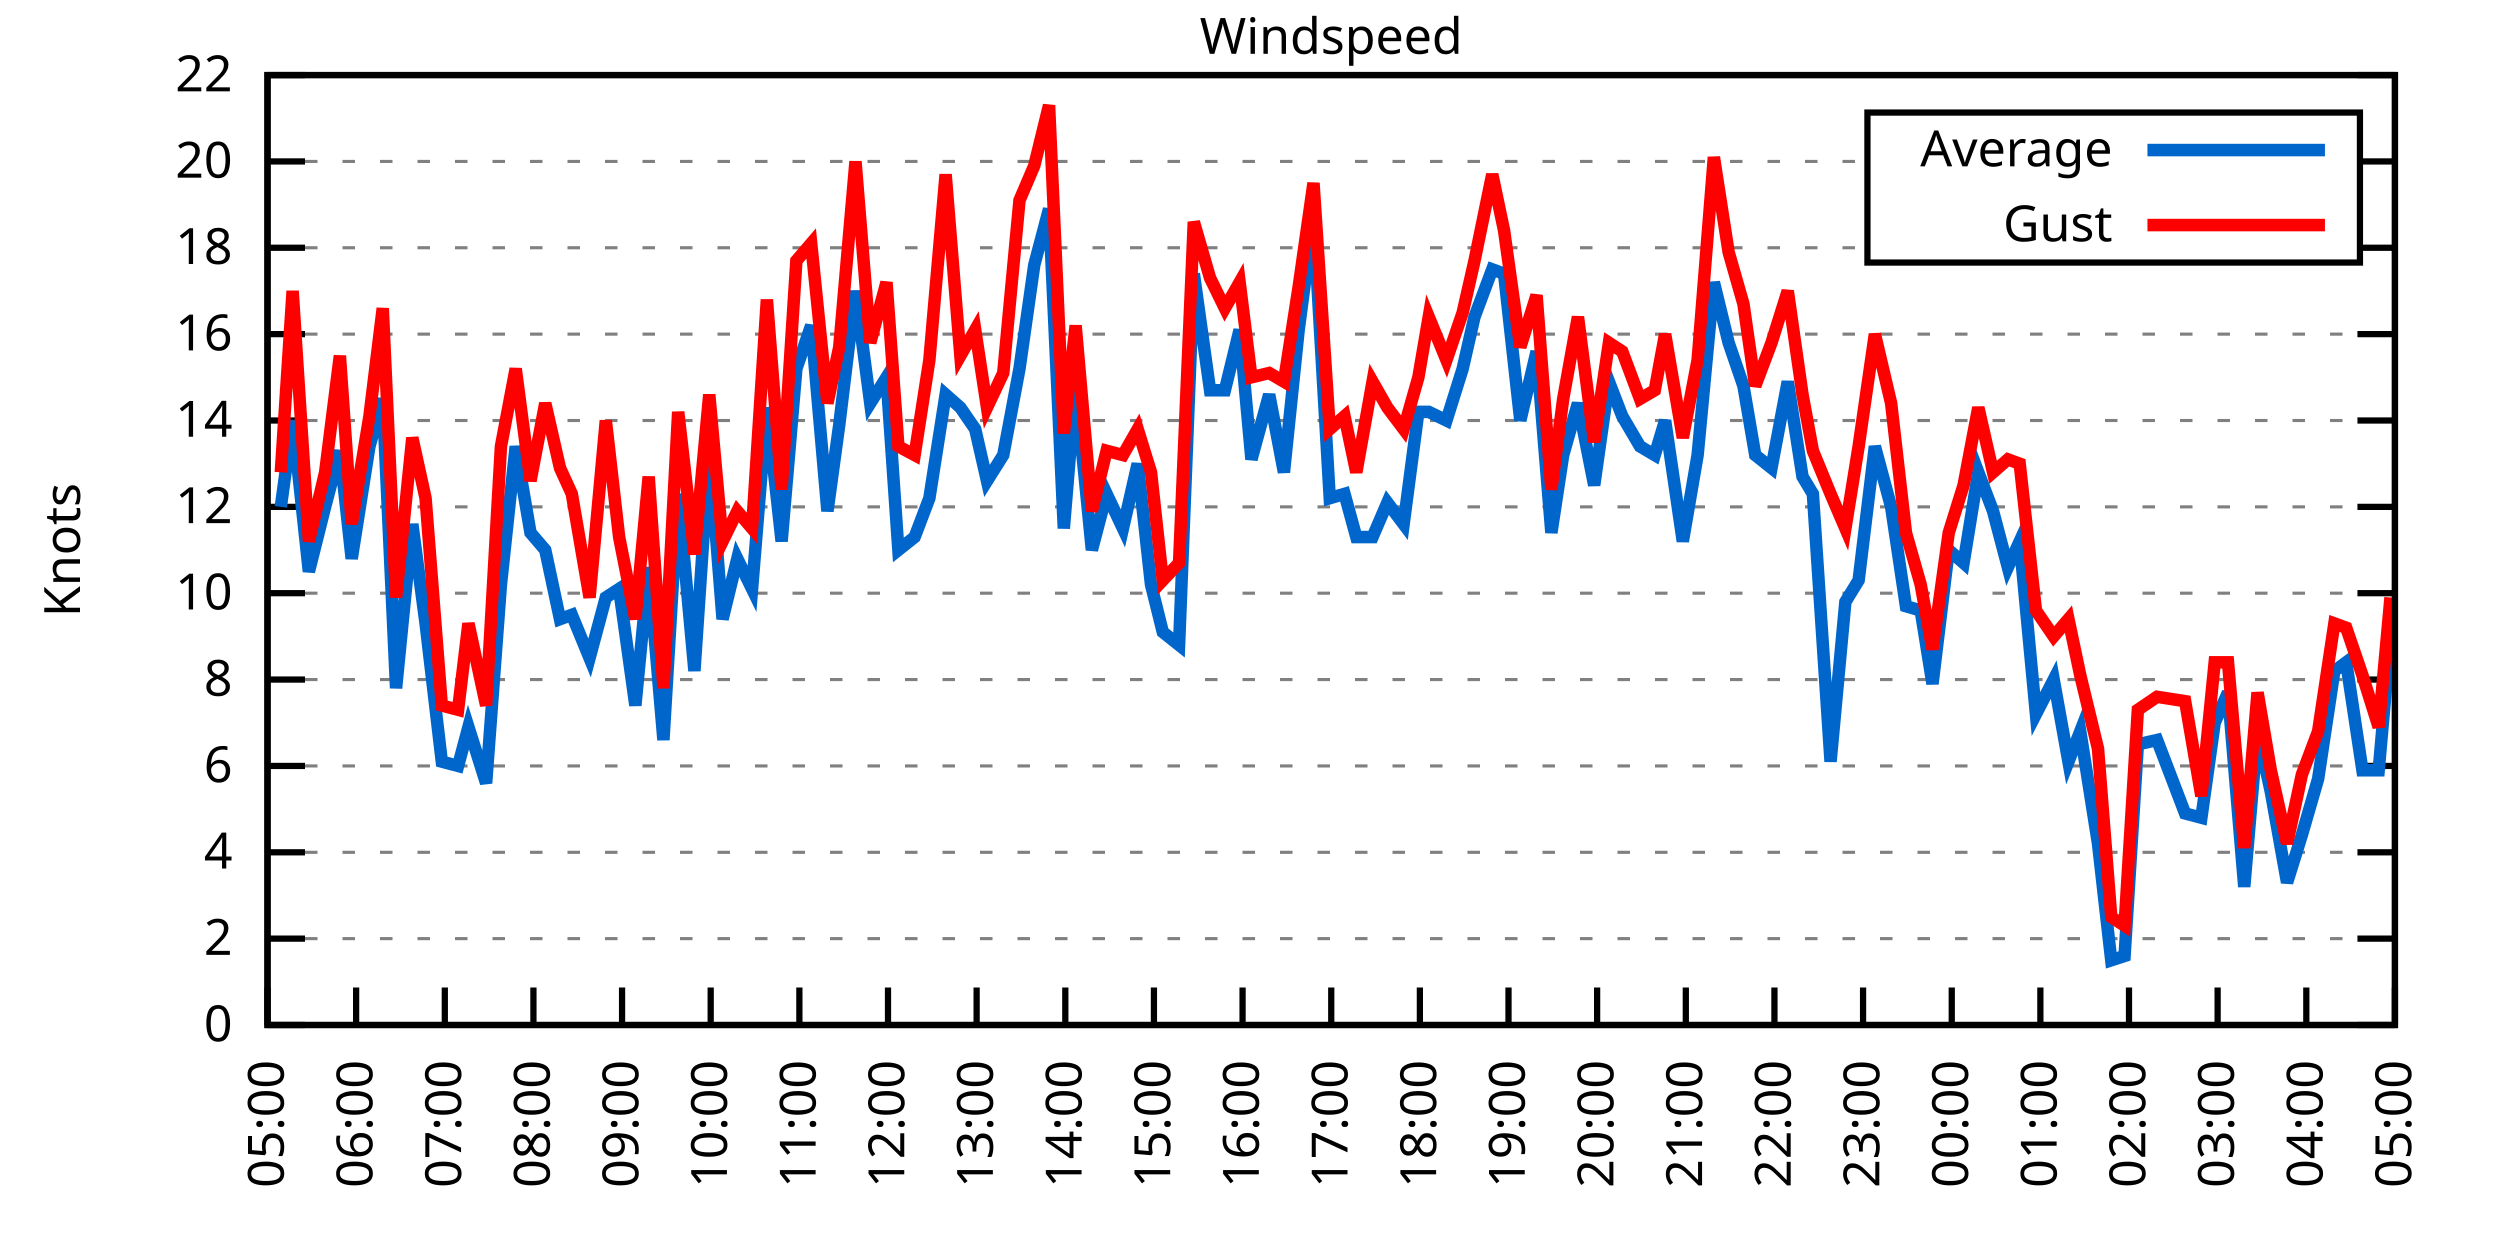
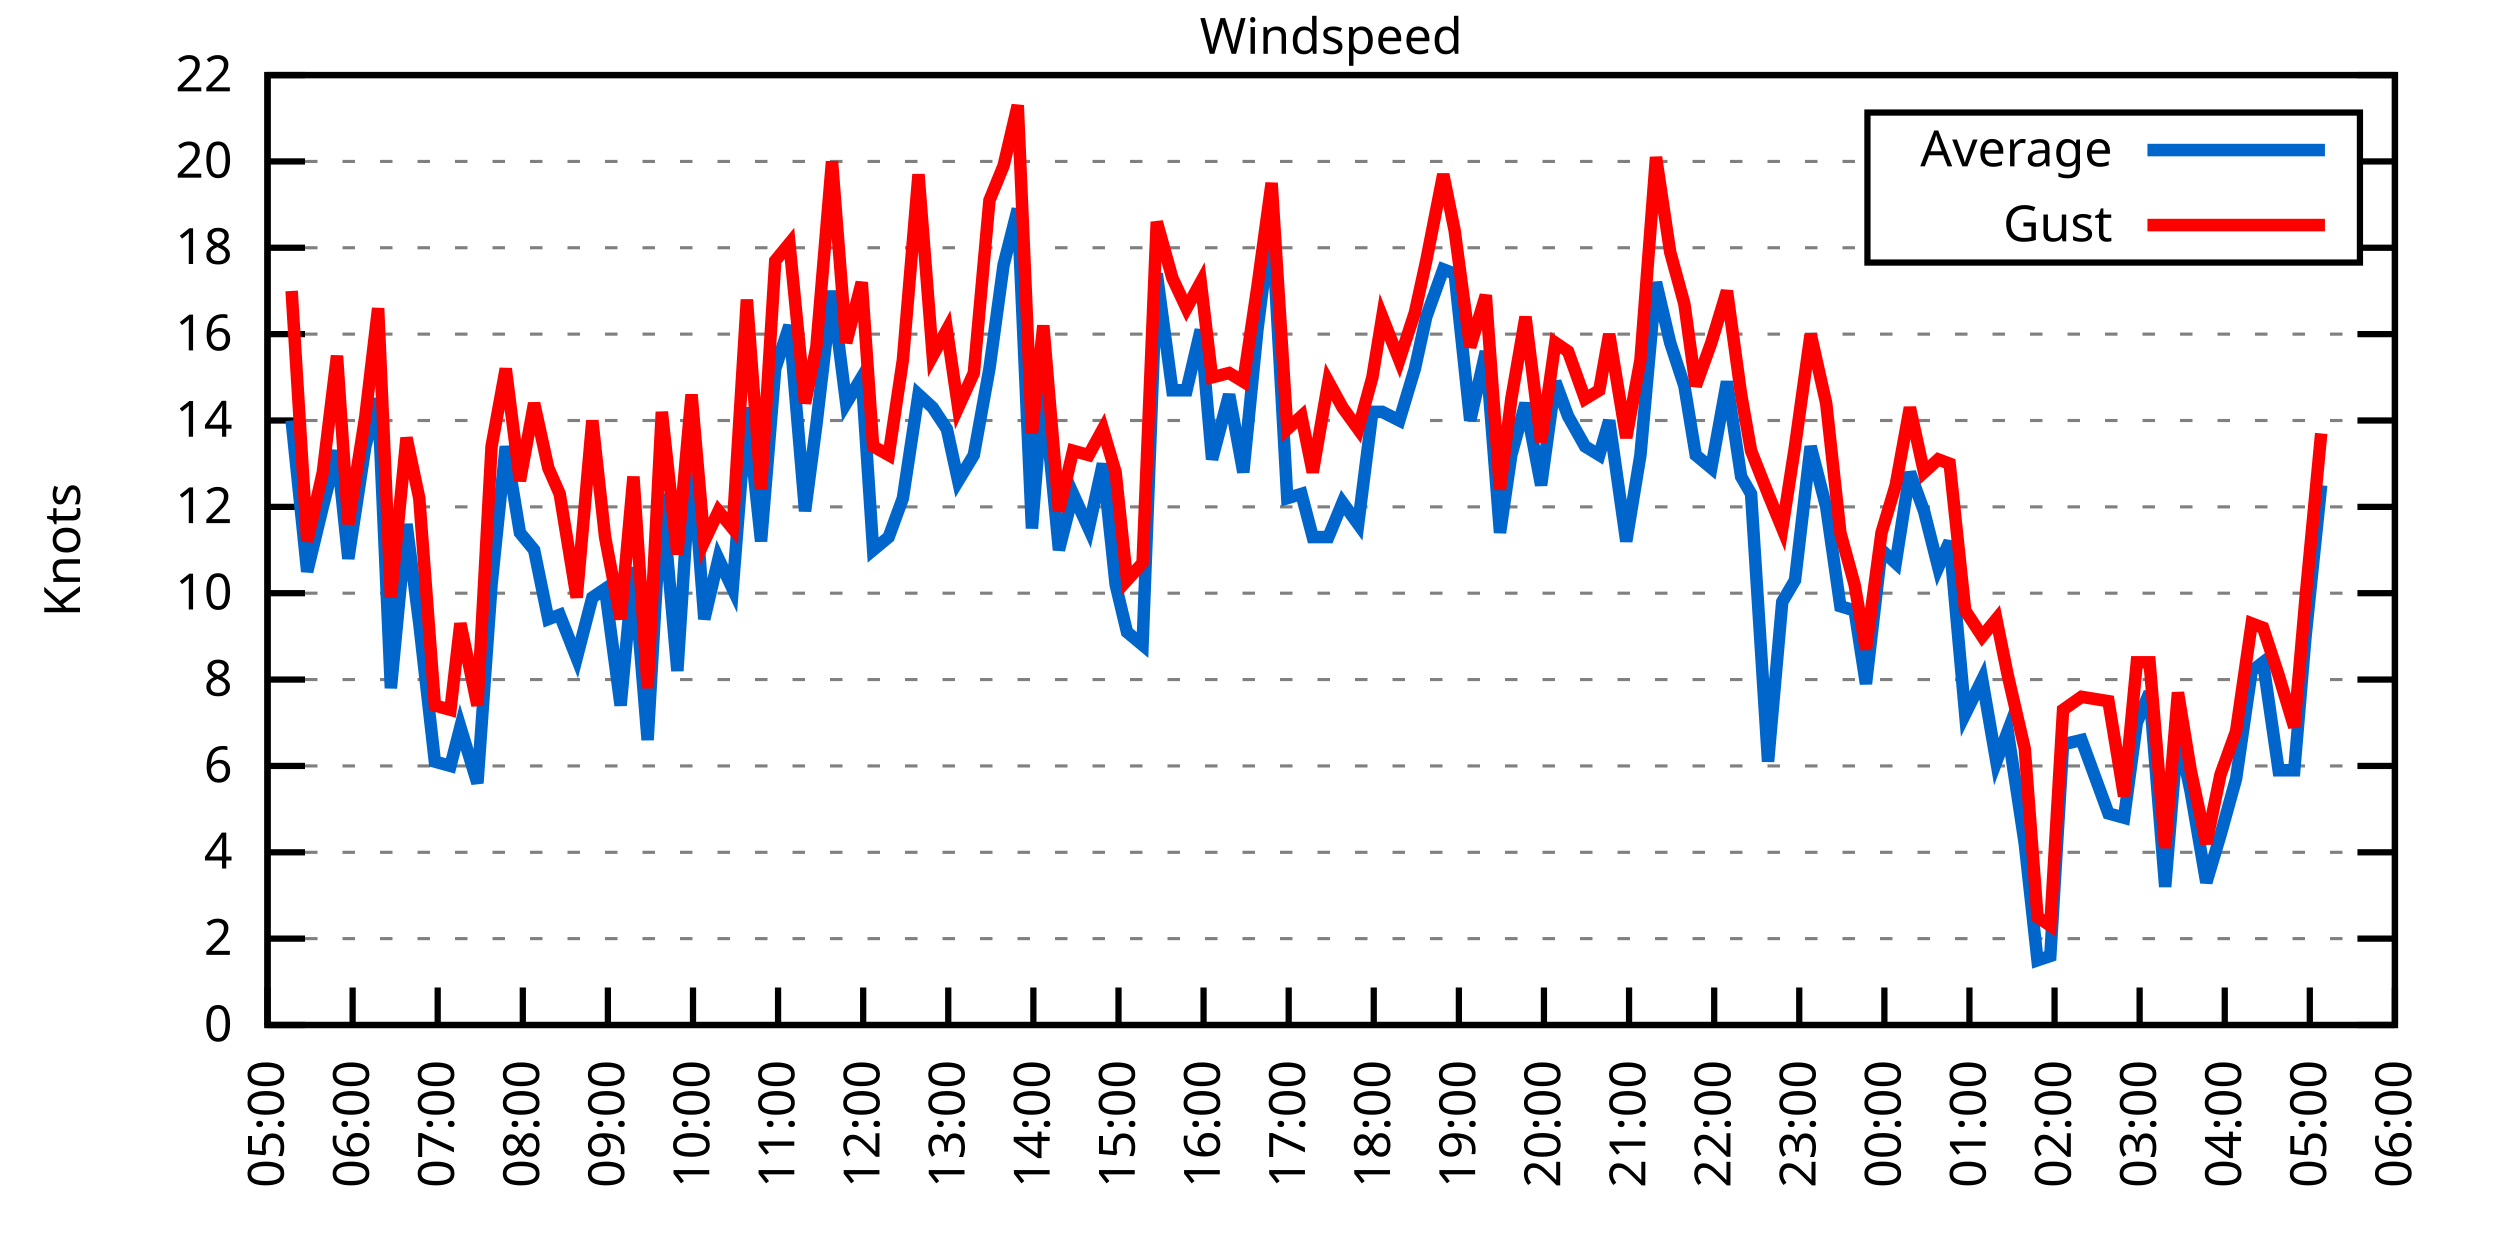
<svg xmlns="http://www.w3.org/2000/svg" xmlns:xlink="http://www.w3.org/1999/xlink" width="400" height="200" viewBox="0 0 400 200">
  <g id="gnuplot_canvas">
    <rect x="0" y="0" width="400" height="200" fill="none" />
    <defs>
      <circle id="gpDot" r="0.5" stroke-width="0.5" stroke="currentColor" />
      <path id="gpPt0" stroke-width="0.333" stroke="currentColor" d="M-1,0 h2 M0,-1 v2" />
      <path id="gpPt1" stroke-width="0.333" stroke="currentColor" d="M-1,-1 L1,1 M1,-1 L-1,1" />
      <path id="gpPt2" stroke-width="0.333" stroke="currentColor" d="M-1,0 L1,0 M0,-1 L0,1 M-1,-1 L1,1 M-1,1 L1,-1" />
      <rect id="gpPt3" stroke-width="0.333" stroke="currentColor" x="-1" y="-1" width="2" height="2" />
      <rect id="gpPt4" stroke-width="0.333" stroke="currentColor" fill="currentColor" x="-1" y="-1" width="2" height="2" />
      <circle id="gpPt5" stroke-width="0.333" stroke="currentColor" cx="0" cy="0" r="1" />
      <use xlink:href="#gpPt5" id="gpPt6" fill="currentColor" stroke="none" />
      <path id="gpPt7" stroke-width="0.333" stroke="currentColor" d="M0,-1.33 L-1.33,0.67 L1.33,0.67 z" />
      <use xlink:href="#gpPt7" id="gpPt8" fill="currentColor" stroke="none" />
      <use xlink:href="#gpPt7" id="gpPt9" stroke="currentColor" transform="rotate(180)" />
      <use xlink:href="#gpPt9" id="gpPt10" fill="currentColor" stroke="none" />
      <use xlink:href="#gpPt3" id="gpPt11" stroke="currentColor" transform="rotate(45)" />
      <use xlink:href="#gpPt11" id="gpPt12" fill="currentColor" stroke="none" />
      <path id="gpPt13" stroke-width="0.333" stroke="currentColor" d="M0,1.330 L1.265,0.411 L0.782,-1.067 L-0.782,-1.076 L-1.265,0.411 z" />
      <use xlink:href="#gpPt13" id="gpPt14" fill="currentColor" stroke="none" />
      <filter id="textbox" filterUnits="objectBoundingBox" x="0" y="0" height="1" width="1">
        <feFlood flood-color="white" flood-opacity="1" result="bgnd" />
        <feComposite in="SourceGraphic" in2="bgnd" operator="atop" />
      </filter>
      <filter id="greybox" filterUnits="objectBoundingBox" x="0" y="0" height="1" width="1">
        <feFlood flood-color="lightgrey" flood-opacity="1" result="grey" />
        <feComposite in="SourceGraphic" in2="grey" operator="atop" />
      </filter>
    </defs>
    <g fill="none" color="white" stroke="currentColor" stroke-width="1.00" stroke-linecap="butt" stroke-linejoin="miter">
</g>
    <g fill="none" color="black" stroke="currentColor" stroke-width="1.00" stroke-linecap="butt" stroke-linejoin="miter">
      <g stroke="none" shape-rendering="crispEdges">
        <polygon fill="rgb(255, 255, 255)" points="42.80,164.00 383.18,164.00 383.18,12.02 42.80,12.02 " />
      </g>
    </g>
    <g fill="none" color="black" stroke="currentColor" stroke-width="1.00" stroke-linecap="butt" stroke-linejoin="miter">
</g>
    <g fill="none" color="black" stroke="black" stroke-width="0.50" stroke-linecap="butt" stroke-linejoin="miter">
</g>
    <g fill="none" color="gray" stroke="currentColor" stroke-width="0.50" stroke-linecap="butt" stroke-linejoin="miter">
      <path stroke="gray" stroke-dasharray="2,4" class="gridline" d="M42.80,164.00 L383.19,164.00  " />
    </g>
    <g fill="none" color="gray" stroke="gray" stroke-width="1.00" stroke-linecap="butt" stroke-linejoin="miter">
</g>
    <g fill="none" color="black" stroke="currentColor" stroke-width="1.00" stroke-linecap="butt" stroke-linejoin="miter">
      <path stroke="black" d="M42.80,164.00 L48.80,164.00 M383.19,164.00 L377.19,164.00  " />
      <g transform="translate(37.20,166.60)" stroke="none" fill="black" font-family="Sans" font-size="8.00" text-anchor="end">
        <text>
          <tspan font-family="Sans"> 0</tspan>
        </text>
      </g>
    </g>
    <g fill="none" color="black" stroke="currentColor" stroke-width="1.00" stroke-linecap="butt" stroke-linejoin="miter">
</g>
    <g fill="none" color="black" stroke="black" stroke-width="0.50" stroke-linecap="butt" stroke-linejoin="miter">
</g>
    <g fill="none" color="gray" stroke="currentColor" stroke-width="0.50" stroke-linecap="butt" stroke-linejoin="miter">
      <path stroke="gray" stroke-dasharray="2,4" class="gridline" d="M42.80,150.18 L383.19,150.18  " />
    </g>
    <g fill="none" color="gray" stroke="gray" stroke-width="1.00" stroke-linecap="butt" stroke-linejoin="miter">
</g>
    <g fill="none" color="black" stroke="currentColor" stroke-width="1.00" stroke-linecap="butt" stroke-linejoin="miter">
      <path stroke="black" d="M42.80,150.18 L48.80,150.18 M383.19,150.18 L377.19,150.18  " />
      <g transform="translate(37.20,152.78)" stroke="none" fill="black" font-family="Sans" font-size="8.00" text-anchor="end">
        <text>
          <tspan font-family="Sans"> 2</tspan>
        </text>
      </g>
    </g>
    <g fill="none" color="black" stroke="currentColor" stroke-width="1.00" stroke-linecap="butt" stroke-linejoin="miter">
</g>
    <g fill="none" color="black" stroke="black" stroke-width="0.50" stroke-linecap="butt" stroke-linejoin="miter">
</g>
    <g fill="none" color="gray" stroke="currentColor" stroke-width="0.50" stroke-linecap="butt" stroke-linejoin="miter">
      <path stroke="gray" stroke-dasharray="2,4" class="gridline" d="M42.80,136.37 L383.19,136.37  " />
    </g>
    <g fill="none" color="gray" stroke="gray" stroke-width="1.00" stroke-linecap="butt" stroke-linejoin="miter">
</g>
    <g fill="none" color="black" stroke="currentColor" stroke-width="1.00" stroke-linecap="butt" stroke-linejoin="miter">
      <path stroke="black" d="M42.80,136.37 L48.80,136.37 M383.19,136.37 L377.19,136.37  " />
      <g transform="translate(37.20,138.97)" stroke="none" fill="black" font-family="Sans" font-size="8.00" text-anchor="end">
        <text>
          <tspan font-family="Sans"> 4</tspan>
        </text>
      </g>
    </g>
    <g fill="none" color="black" stroke="currentColor" stroke-width="1.00" stroke-linecap="butt" stroke-linejoin="miter">
</g>
    <g fill="none" color="black" stroke="black" stroke-width="0.50" stroke-linecap="butt" stroke-linejoin="miter">
</g>
    <g fill="none" color="gray" stroke="currentColor" stroke-width="0.50" stroke-linecap="butt" stroke-linejoin="miter">
      <path stroke="gray" stroke-dasharray="2,4" class="gridline" d="M42.80,122.55 L383.19,122.55  " />
    </g>
    <g fill="none" color="gray" stroke="gray" stroke-width="1.00" stroke-linecap="butt" stroke-linejoin="miter">
</g>
    <g fill="none" color="black" stroke="currentColor" stroke-width="1.00" stroke-linecap="butt" stroke-linejoin="miter">
      <path stroke="black" d="M42.80,122.55 L48.80,122.55 M383.19,122.55 L377.19,122.55  " />
      <g transform="translate(37.20,125.15)" stroke="none" fill="black" font-family="Sans" font-size="8.00" text-anchor="end">
        <text>
          <tspan font-family="Sans"> 6</tspan>
        </text>
      </g>
    </g>
    <g fill="none" color="black" stroke="currentColor" stroke-width="1.00" stroke-linecap="butt" stroke-linejoin="miter">
</g>
    <g fill="none" color="black" stroke="black" stroke-width="0.50" stroke-linecap="butt" stroke-linejoin="miter">
</g>
    <g fill="none" color="gray" stroke="currentColor" stroke-width="0.50" stroke-linecap="butt" stroke-linejoin="miter">
      <path stroke="gray" stroke-dasharray="2,4" class="gridline" d="M42.80,108.73 L383.19,108.73  " />
    </g>
    <g fill="none" color="gray" stroke="gray" stroke-width="1.00" stroke-linecap="butt" stroke-linejoin="miter">
</g>
    <g fill="none" color="black" stroke="currentColor" stroke-width="1.00" stroke-linecap="butt" stroke-linejoin="miter">
      <path stroke="black" d="M42.80,108.73 L48.80,108.73 M383.19,108.73 L377.19,108.73  " />
      <g transform="translate(37.20,111.33)" stroke="none" fill="black" font-family="Sans" font-size="8.00" text-anchor="end">
        <text>
          <tspan font-family="Sans"> 8</tspan>
        </text>
      </g>
    </g>
    <g fill="none" color="black" stroke="currentColor" stroke-width="1.00" stroke-linecap="butt" stroke-linejoin="miter">
</g>
    <g fill="none" color="black" stroke="black" stroke-width="0.50" stroke-linecap="butt" stroke-linejoin="miter">
</g>
    <g fill="none" color="gray" stroke="currentColor" stroke-width="0.50" stroke-linecap="butt" stroke-linejoin="miter">
      <path stroke="gray" stroke-dasharray="2,4" class="gridline" d="M42.80,94.91 L383.19,94.91  " />
    </g>
    <g fill="none" color="gray" stroke="gray" stroke-width="1.00" stroke-linecap="butt" stroke-linejoin="miter">
</g>
    <g fill="none" color="black" stroke="currentColor" stroke-width="1.00" stroke-linecap="butt" stroke-linejoin="miter">
      <path stroke="black" d="M42.80,94.91 L48.80,94.91 M383.19,94.91 L377.19,94.91  " />
      <g transform="translate(37.20,97.51)" stroke="none" fill="black" font-family="Sans" font-size="8.00" text-anchor="end">
        <text>
          <tspan font-family="Sans"> 10</tspan>
        </text>
      </g>
    </g>
    <g fill="none" color="black" stroke="currentColor" stroke-width="1.00" stroke-linecap="butt" stroke-linejoin="miter">
</g>
    <g fill="none" color="black" stroke="black" stroke-width="0.50" stroke-linecap="butt" stroke-linejoin="miter">
</g>
    <g fill="none" color="gray" stroke="currentColor" stroke-width="0.50" stroke-linecap="butt" stroke-linejoin="miter">
      <path stroke="gray" stroke-dasharray="2,4" class="gridline" d="M42.80,81.10 L383.19,81.10  " />
    </g>
    <g fill="none" color="gray" stroke="gray" stroke-width="1.00" stroke-linecap="butt" stroke-linejoin="miter">
</g>
    <g fill="none" color="black" stroke="currentColor" stroke-width="1.00" stroke-linecap="butt" stroke-linejoin="miter">
      <path stroke="black" d="M42.80,81.10 L48.80,81.10 M383.19,81.10 L377.19,81.10  " />
      <g transform="translate(37.20,83.70)" stroke="none" fill="black" font-family="Sans" font-size="8.00" text-anchor="end">
        <text>
          <tspan font-family="Sans"> 12</tspan>
        </text>
      </g>
    </g>
    <g fill="none" color="black" stroke="currentColor" stroke-width="1.00" stroke-linecap="butt" stroke-linejoin="miter">
</g>
    <g fill="none" color="black" stroke="black" stroke-width="0.50" stroke-linecap="butt" stroke-linejoin="miter">
</g>
    <g fill="none" color="gray" stroke="currentColor" stroke-width="0.50" stroke-linecap="butt" stroke-linejoin="miter">
      <path stroke="gray" stroke-dasharray="2,4" class="gridline" d="M42.80,67.28 L383.19,67.28  " />
    </g>
    <g fill="none" color="gray" stroke="gray" stroke-width="1.00" stroke-linecap="butt" stroke-linejoin="miter">
</g>
    <g fill="none" color="black" stroke="currentColor" stroke-width="1.00" stroke-linecap="butt" stroke-linejoin="miter">
      <path stroke="black" d="M42.80,67.28 L48.80,67.28 M383.19,67.28 L377.19,67.28  " />
      <g transform="translate(37.20,69.88)" stroke="none" fill="black" font-family="Sans" font-size="8.00" text-anchor="end">
        <text>
          <tspan font-family="Sans"> 14</tspan>
        </text>
      </g>
    </g>
    <g fill="none" color="black" stroke="currentColor" stroke-width="1.00" stroke-linecap="butt" stroke-linejoin="miter">
</g>
    <g fill="none" color="black" stroke="black" stroke-width="0.50" stroke-linecap="butt" stroke-linejoin="miter">
</g>
    <g fill="none" color="gray" stroke="currentColor" stroke-width="0.50" stroke-linecap="butt" stroke-linejoin="miter">
      <path stroke="gray" stroke-dasharray="2,4" class="gridline" d="M42.80,53.46 L383.19,53.46  " />
    </g>
    <g fill="none" color="gray" stroke="gray" stroke-width="1.00" stroke-linecap="butt" stroke-linejoin="miter">
</g>
    <g fill="none" color="black" stroke="currentColor" stroke-width="1.00" stroke-linecap="butt" stroke-linejoin="miter">
      <path stroke="black" d="M42.80,53.46 L48.80,53.46 M383.19,53.46 L377.19,53.46  " />
      <g transform="translate(37.20,56.06)" stroke="none" fill="black" font-family="Sans" font-size="8.00" text-anchor="end">
        <text>
          <tspan font-family="Sans"> 16</tspan>
        </text>
      </g>
    </g>
    <g fill="none" color="black" stroke="currentColor" stroke-width="1.00" stroke-linecap="butt" stroke-linejoin="miter">
</g>
    <g fill="none" color="black" stroke="black" stroke-width="0.50" stroke-linecap="butt" stroke-linejoin="miter">
</g>
    <g fill="none" color="gray" stroke="currentColor" stroke-width="0.50" stroke-linecap="butt" stroke-linejoin="miter">
      <path stroke="gray" stroke-dasharray="2,4" class="gridline" d="M42.80,39.64 L298.79,39.64 M377.59,39.64 L383.19,39.64  " />
    </g>
    <g fill="none" color="gray" stroke="gray" stroke-width="1.00" stroke-linecap="butt" stroke-linejoin="miter">
</g>
    <g fill="none" color="black" stroke="currentColor" stroke-width="1.00" stroke-linecap="butt" stroke-linejoin="miter">
      <path stroke="black" d="M42.80,39.64 L48.80,39.64 M383.19,39.64 L377.19,39.64  " />
      <g transform="translate(37.20,42.24)" stroke="none" fill="black" font-family="Sans" font-size="8.00" text-anchor="end">
        <text>
          <tspan font-family="Sans"> 18</tspan>
        </text>
      </g>
    </g>
    <g fill="none" color="black" stroke="currentColor" stroke-width="1.00" stroke-linecap="butt" stroke-linejoin="miter">
</g>
    <g fill="none" color="black" stroke="black" stroke-width="0.50" stroke-linecap="butt" stroke-linejoin="miter">
</g>
    <g fill="none" color="gray" stroke="currentColor" stroke-width="0.50" stroke-linecap="butt" stroke-linejoin="miter">
      <path stroke="gray" stroke-dasharray="2,4" class="gridline" d="M42.80,25.83 L298.79,25.83 M377.59,25.83 L383.19,25.83  " />
    </g>
    <g fill="none" color="gray" stroke="gray" stroke-width="1.00" stroke-linecap="butt" stroke-linejoin="miter">
</g>
    <g fill="none" color="black" stroke="currentColor" stroke-width="1.00" stroke-linecap="butt" stroke-linejoin="miter">
      <path stroke="black" d="M42.80,25.83 L48.80,25.83 M383.19,25.83 L377.19,25.83  " />
      <g transform="translate(37.20,28.43)" stroke="none" fill="black" font-family="Sans" font-size="8.00" text-anchor="end">
        <text>
          <tspan font-family="Sans"> 20</tspan>
        </text>
      </g>
    </g>
    <g fill="none" color="black" stroke="currentColor" stroke-width="1.00" stroke-linecap="butt" stroke-linejoin="miter">
</g>
    <g fill="none" color="black" stroke="black" stroke-width="0.50" stroke-linecap="butt" stroke-linejoin="miter">
</g>
    <g fill="none" color="gray" stroke="currentColor" stroke-width="0.50" stroke-linecap="butt" stroke-linejoin="miter">
      <path stroke="gray" stroke-dasharray="2,4" class="gridline" d="M42.80,12.01 L383.19,12.01  " />
    </g>
    <g fill="none" color="gray" stroke="gray" stroke-width="1.00" stroke-linecap="butt" stroke-linejoin="miter">
</g>
    <g fill="none" color="black" stroke="currentColor" stroke-width="1.00" stroke-linecap="butt" stroke-linejoin="miter">
      <path stroke="black" d="M42.80,12.01 L48.80,12.01 M383.19,12.01 L377.19,12.01  " />
      <g transform="translate(37.20,14.61)" stroke="none" fill="black" font-family="Sans" font-size="8.00" text-anchor="end">
        <text>
          <tspan font-family="Sans"> 22</tspan>
        </text>
      </g>
    </g>
    <g fill="none" color="black" stroke="currentColor" stroke-width="1.00" stroke-linecap="butt" stroke-linejoin="miter">
      <path stroke="black" d="M42.80,164.00 L42.80,158.00  " />
      <g transform="translate(45.40,169.60) rotate(270.00)" stroke="none" fill="black" font-family="Sans" font-size="8.00" text-anchor="end">
        <text>
          <tspan font-family="Sans">05:00</tspan>
        </text>
      </g>
    </g>
    <g fill="none" color="black" stroke="currentColor" stroke-width="1.00" stroke-linecap="butt" stroke-linejoin="miter">
-       <path stroke="black" d="M56.98,164.00 L56.98,158.00  " />
-       <g transform="translate(59.58,169.60) rotate(270.00)" stroke="none" fill="black" font-family="Sans" font-size="8.00" text-anchor="end">
+       <path stroke="black" d="M56.42,164.00 L56.42,158.00  " />
+       <g transform="translate(59.02,169.60) rotate(270.00)" stroke="none" fill="black" font-family="Sans" font-size="8.00" text-anchor="end">
        <text>
          <tspan font-family="Sans">06:00</tspan>
        </text>
      </g>
    </g>
    <g fill="none" color="black" stroke="currentColor" stroke-width="1.00" stroke-linecap="butt" stroke-linejoin="miter">
-       <path stroke="black" d="M71.17,164.00 L71.17,158.00  " />
-       <g transform="translate(73.77,169.60) rotate(270.00)" stroke="none" fill="black" font-family="Sans" font-size="8.00" text-anchor="end">
+       <path stroke="black" d="M70.03,164.00 L70.03,158.00  " />
+       <g transform="translate(72.63,169.60) rotate(270.00)" stroke="none" fill="black" font-family="Sans" font-size="8.00" text-anchor="end">
        <text>
          <tspan font-family="Sans">07:00</tspan>
        </text>
      </g>
    </g>
    <g fill="none" color="black" stroke="currentColor" stroke-width="1.00" stroke-linecap="butt" stroke-linejoin="miter">
-       <path stroke="black" d="M85.35,164.00 L85.35,158.00  " />
-       <g transform="translate(87.95,169.60) rotate(270.00)" stroke="none" fill="black" font-family="Sans" font-size="8.00" text-anchor="end">
+       <path stroke="black" d="M83.65,164.00 L83.65,158.00  " />
+       <g transform="translate(86.25,169.60) rotate(270.00)" stroke="none" fill="black" font-family="Sans" font-size="8.00" text-anchor="end">
        <text>
          <tspan font-family="Sans">08:00</tspan>
        </text>
      </g>
    </g>
    <g fill="none" color="black" stroke="currentColor" stroke-width="1.00" stroke-linecap="butt" stroke-linejoin="miter">
-       <path stroke="black" d="M99.53,164.00 L99.53,158.00  " />
-       <g transform="translate(102.13,169.60) rotate(270.00)" stroke="none" fill="black" font-family="Sans" font-size="8.00" text-anchor="end">
+       <path stroke="black" d="M97.26,164.00 L97.26,158.00  " />
+       <g transform="translate(99.86,169.60) rotate(270.00)" stroke="none" fill="black" font-family="Sans" font-size="8.00" text-anchor="end">
        <text>
          <tspan font-family="Sans">09:00</tspan>
        </text>
      </g>
    </g>
    <g fill="none" color="black" stroke="currentColor" stroke-width="1.00" stroke-linecap="butt" stroke-linejoin="miter">
-       <path stroke="black" d="M113.71,164.00 L113.71,158.00  " />
-       <g transform="translate(116.31,169.60) rotate(270.00)" stroke="none" fill="black" font-family="Sans" font-size="8.00" text-anchor="end">
+       <path stroke="black" d="M110.88,164.00 L110.88,158.00  " />
+       <g transform="translate(113.48,169.60) rotate(270.00)" stroke="none" fill="black" font-family="Sans" font-size="8.00" text-anchor="end">
        <text>
          <tspan font-family="Sans">10:00</tspan>
        </text>
      </g>
    </g>
    <g fill="none" color="black" stroke="currentColor" stroke-width="1.00" stroke-linecap="butt" stroke-linejoin="miter">
-       <path stroke="black" d="M127.90,164.00 L127.90,158.00  " />
-       <g transform="translate(130.50,169.60) rotate(270.00)" stroke="none" fill="black" font-family="Sans" font-size="8.00" text-anchor="end">
+       <path stroke="black" d="M124.49,164.00 L124.49,158.00  " />
+       <g transform="translate(127.09,169.60) rotate(270.00)" stroke="none" fill="black" font-family="Sans" font-size="8.00" text-anchor="end">
        <text>
          <tspan font-family="Sans">11:00</tspan>
        </text>
      </g>
    </g>
    <g fill="none" color="black" stroke="currentColor" stroke-width="1.00" stroke-linecap="butt" stroke-linejoin="miter">
-       <path stroke="black" d="M142.08,164.00 L142.08,158.00  " />
-       <g transform="translate(144.68,169.60) rotate(270.00)" stroke="none" fill="black" font-family="Sans" font-size="8.00" text-anchor="end">
+       <path stroke="black" d="M138.11,164.00 L138.11,158.00  " />
+       <g transform="translate(140.71,169.60) rotate(270.00)" stroke="none" fill="black" font-family="Sans" font-size="8.00" text-anchor="end">
        <text>
          <tspan font-family="Sans">12:00</tspan>
        </text>
      </g>
    </g>
    <g fill="none" color="black" stroke="currentColor" stroke-width="1.00" stroke-linecap="butt" stroke-linejoin="miter">
-       <path stroke="black" d="M156.26,164.00 L156.26,158.00  " />
-       <g transform="translate(158.86,169.60) rotate(270.00)" stroke="none" fill="black" font-family="Sans" font-size="8.00" text-anchor="end">
+       <path stroke="black" d="M151.72,164.00 L151.72,158.00  " />
+       <g transform="translate(154.32,169.60) rotate(270.00)" stroke="none" fill="black" font-family="Sans" font-size="8.00" text-anchor="end">
        <text>
          <tspan font-family="Sans">13:00</tspan>
        </text>
      </g>
    </g>
    <g fill="none" color="black" stroke="currentColor" stroke-width="1.00" stroke-linecap="butt" stroke-linejoin="miter">
-       <path stroke="black" d="M170.45,164.00 L170.45,158.00  " />
-       <g transform="translate(173.05,169.60) rotate(270.00)" stroke="none" fill="black" font-family="Sans" font-size="8.00" text-anchor="end">
+       <path stroke="black" d="M165.34,164.00 L165.34,158.00  " />
+       <g transform="translate(167.94,169.60) rotate(270.00)" stroke="none" fill="black" font-family="Sans" font-size="8.00" text-anchor="end">
        <text>
          <tspan font-family="Sans">14:00</tspan>
        </text>
      </g>
    </g>
    <g fill="none" color="black" stroke="currentColor" stroke-width="1.00" stroke-linecap="butt" stroke-linejoin="miter">
-       <path stroke="black" d="M184.63,164.00 L184.63,158.00  " />
-       <g transform="translate(187.23,169.60) rotate(270.00)" stroke="none" fill="black" font-family="Sans" font-size="8.00" text-anchor="end">
+       <path stroke="black" d="M178.96,164.00 L178.96,158.00  " />
+       <g transform="translate(181.56,169.60) rotate(270.00)" stroke="none" fill="black" font-family="Sans" font-size="8.00" text-anchor="end">
        <text>
          <tspan font-family="Sans">15:00</tspan>
        </text>
      </g>
    </g>
    <g fill="none" color="black" stroke="currentColor" stroke-width="1.00" stroke-linecap="butt" stroke-linejoin="miter">
-       <path stroke="black" d="M198.81,164.00 L198.81,158.00  " />
-       <g transform="translate(201.41,169.60) rotate(270.00)" stroke="none" fill="black" font-family="Sans" font-size="8.00" text-anchor="end">
+       <path stroke="black" d="M192.57,164.00 L192.57,158.00  " />
+       <g transform="translate(195.17,169.60) rotate(270.00)" stroke="none" fill="black" font-family="Sans" font-size="8.00" text-anchor="end">
        <text>
          <tspan font-family="Sans">16:00</tspan>
        </text>
      </g>
    </g>
    <g fill="none" color="black" stroke="currentColor" stroke-width="1.00" stroke-linecap="butt" stroke-linejoin="miter">
-       <path stroke="black" d="M213.00,164.00 L213.00,158.00  " />
-       <g transform="translate(215.60,169.60) rotate(270.00)" stroke="none" fill="black" font-family="Sans" font-size="8.00" text-anchor="end">
+       <path stroke="black" d="M206.19,164.00 L206.19,158.00  " />
+       <g transform="translate(208.79,169.60) rotate(270.00)" stroke="none" fill="black" font-family="Sans" font-size="8.00" text-anchor="end">
        <text>
          <tspan font-family="Sans">17:00</tspan>
        </text>
      </g>
    </g>
    <g fill="none" color="black" stroke="currentColor" stroke-width="1.00" stroke-linecap="butt" stroke-linejoin="miter">
-       <path stroke="black" d="M227.18,164.00 L227.18,158.00  " />
-       <g transform="translate(229.78,169.60) rotate(270.00)" stroke="none" fill="black" font-family="Sans" font-size="8.00" text-anchor="end">
+       <path stroke="black" d="M219.80,164.00 L219.80,158.00  " />
+       <g transform="translate(222.40,169.60) rotate(270.00)" stroke="none" fill="black" font-family="Sans" font-size="8.00" text-anchor="end">
        <text>
          <tspan font-family="Sans">18:00</tspan>
        </text>
      </g>
    </g>
    <g fill="none" color="black" stroke="currentColor" stroke-width="1.00" stroke-linecap="butt" stroke-linejoin="miter">
-       <path stroke="black" d="M241.36,164.00 L241.36,158.00  " />
-       <g transform="translate(243.96,169.60) rotate(270.00)" stroke="none" fill="black" font-family="Sans" font-size="8.00" text-anchor="end">
+       <path stroke="black" d="M233.42,164.00 L233.42,158.00  " />
+       <g transform="translate(236.02,169.60) rotate(270.00)" stroke="none" fill="black" font-family="Sans" font-size="8.00" text-anchor="end">
        <text>
          <tspan font-family="Sans">19:00</tspan>
        </text>
      </g>
    </g>
    <g fill="none" color="black" stroke="currentColor" stroke-width="1.00" stroke-linecap="butt" stroke-linejoin="miter">
-       <path stroke="black" d="M255.54,164.00 L255.54,158.00  " />
-       <g transform="translate(258.14,169.60) rotate(270.00)" stroke="none" fill="black" font-family="Sans" font-size="8.00" text-anchor="end">
+       <path stroke="black" d="M247.03,164.00 L247.03,158.00  " />
+       <g transform="translate(249.63,169.60) rotate(270.00)" stroke="none" fill="black" font-family="Sans" font-size="8.00" text-anchor="end">
        <text>
          <tspan font-family="Sans">20:00</tspan>
        </text>
      </g>
    </g>
    <g fill="none" color="black" stroke="currentColor" stroke-width="1.00" stroke-linecap="butt" stroke-linejoin="miter">
-       <path stroke="black" d="M269.73,164.00 L269.73,158.00  " />
-       <g transform="translate(272.33,169.60) rotate(270.00)" stroke="none" fill="black" font-family="Sans" font-size="8.00" text-anchor="end">
+       <path stroke="black" d="M260.65,164.00 L260.65,158.00  " />
+       <g transform="translate(263.25,169.60) rotate(270.00)" stroke="none" fill="black" font-family="Sans" font-size="8.00" text-anchor="end">
        <text>
          <tspan font-family="Sans">21:00</tspan>
        </text>
      </g>
    </g>
    <g fill="none" color="black" stroke="currentColor" stroke-width="1.00" stroke-linecap="butt" stroke-linejoin="miter">
-       <path stroke="black" d="M283.91,164.00 L283.91,158.00  " />
-       <g transform="translate(286.51,169.60) rotate(270.00)" stroke="none" fill="black" font-family="Sans" font-size="8.00" text-anchor="end">
+       <path stroke="black" d="M274.27,164.00 L274.27,158.00  " />
+       <g transform="translate(276.87,169.60) rotate(270.00)" stroke="none" fill="black" font-family="Sans" font-size="8.00" text-anchor="end">
        <text>
          <tspan font-family="Sans">22:00</tspan>
        </text>
      </g>
    </g>
    <g fill="none" color="black" stroke="currentColor" stroke-width="1.00" stroke-linecap="butt" stroke-linejoin="miter">
-       <path stroke="black" d="M298.09,164.00 L298.09,158.00  " />
-       <g transform="translate(300.69,169.60) rotate(270.00)" stroke="none" fill="black" font-family="Sans" font-size="8.00" text-anchor="end">
+       <path stroke="black" d="M287.88,164.00 L287.88,158.00  " />
+       <g transform="translate(290.48,169.60) rotate(270.00)" stroke="none" fill="black" font-family="Sans" font-size="8.00" text-anchor="end">
        <text>
          <tspan font-family="Sans">23:00</tspan>
        </text>
      </g>
    </g>
    <g fill="none" color="black" stroke="currentColor" stroke-width="1.00" stroke-linecap="butt" stroke-linejoin="miter">
-       <path stroke="black" d="M312.28,164.00 L312.28,158.00  " />
-       <g transform="translate(314.88,169.60) rotate(270.00)" stroke="none" fill="black" font-family="Sans" font-size="8.00" text-anchor="end">
+       <path stroke="black" d="M301.50,164.00 L301.50,158.00  " />
+       <g transform="translate(304.10,169.60) rotate(270.00)" stroke="none" fill="black" font-family="Sans" font-size="8.00" text-anchor="end">
        <text>
          <tspan font-family="Sans">00:00</tspan>
        </text>
      </g>
    </g>
    <g fill="none" color="black" stroke="currentColor" stroke-width="1.00" stroke-linecap="butt" stroke-linejoin="miter">
-       <path stroke="black" d="M326.46,164.00 L326.46,158.00  " />
-       <g transform="translate(329.06,169.60) rotate(270.00)" stroke="none" fill="black" font-family="Sans" font-size="8.00" text-anchor="end">
+       <path stroke="black" d="M315.11,164.00 L315.11,158.00  " />
+       <g transform="translate(317.71,169.60) rotate(270.00)" stroke="none" fill="black" font-family="Sans" font-size="8.00" text-anchor="end">
        <text>
          <tspan font-family="Sans">01:00</tspan>
        </text>
      </g>
    </g>
    <g fill="none" color="black" stroke="currentColor" stroke-width="1.00" stroke-linecap="butt" stroke-linejoin="miter">
-       <path stroke="black" d="M340.64,164.00 L340.64,158.00  " />
-       <g transform="translate(343.24,169.60) rotate(270.00)" stroke="none" fill="black" font-family="Sans" font-size="8.00" text-anchor="end">
+       <path stroke="black" d="M328.73,164.00 L328.73,158.00  " />
+       <g transform="translate(331.33,169.60) rotate(270.00)" stroke="none" fill="black" font-family="Sans" font-size="8.00" text-anchor="end">
        <text>
          <tspan font-family="Sans">02:00</tspan>
        </text>
      </g>
    </g>
    <g fill="none" color="black" stroke="currentColor" stroke-width="1.00" stroke-linecap="butt" stroke-linejoin="miter">
-       <path stroke="black" d="M354.82,164.00 L354.82,158.00  " />
-       <g transform="translate(357.42,169.60) rotate(270.00)" stroke="none" fill="black" font-family="Sans" font-size="8.00" text-anchor="end">
+       <path stroke="black" d="M342.34,164.00 L342.34,158.00  " />
+       <g transform="translate(344.94,169.60) rotate(270.00)" stroke="none" fill="black" font-family="Sans" font-size="8.00" text-anchor="end">
        <text>
          <tspan font-family="Sans">03:00</tspan>
        </text>
      </g>
    </g>
    <g fill="none" color="black" stroke="currentColor" stroke-width="1.00" stroke-linecap="butt" stroke-linejoin="miter">
-       <path stroke="black" d="M369.01,164.00 L369.01,158.00  " />
-       <g transform="translate(371.61,169.60) rotate(270.00)" stroke="none" fill="black" font-family="Sans" font-size="8.00" text-anchor="end">
+       <path stroke="black" d="M355.96,164.00 L355.96,158.00  " />
+       <g transform="translate(358.56,169.60) rotate(270.00)" stroke="none" fill="black" font-family="Sans" font-size="8.00" text-anchor="end">
        <text>
          <tspan font-family="Sans">04:00</tspan>
+         </text>
+       </g>
+     </g>
+     <g fill="none" color="black" stroke="currentColor" stroke-width="1.00" stroke-linecap="butt" stroke-linejoin="miter">
+       <path stroke="black" d="M369.57,164.00 L369.57,158.00  " />
+       <g transform="translate(372.17,169.60) rotate(270.00)" stroke="none" fill="black" font-family="Sans" font-size="8.00" text-anchor="end">
+         <text>
+           <tspan font-family="Sans">05:00</tspan>
        </text>
      </g>
    </g>
    <g fill="none" color="black" stroke="currentColor" stroke-width="1.00" stroke-linecap="butt" stroke-linejoin="miter">
      <path stroke="black" d="M383.19,164.00 L383.19,158.00  " />
      <g transform="translate(385.79,169.60) rotate(270.00)" stroke="none" fill="black" font-family="Sans" font-size="8.00" text-anchor="end">
        <text>
-           <tspan font-family="Sans">05:00</tspan>
+           <tspan font-family="Sans">06:00</tspan>
        </text>
      </g>
    </g>
    <g fill="none" color="black" stroke="currentColor" stroke-width="1.00" stroke-linecap="butt" stroke-linejoin="miter">
</g>
    <g fill="none" color="black" stroke="currentColor" stroke-width="1.00" stroke-linecap="butt" stroke-linejoin="miter">
      <path stroke="black" d="M42.80,12.01 L42.80,164.00 L383.19,164.00 L383.19,12.01 L42.80,12.01 Z  " />
    </g>
    <g fill="none" color="black" stroke="currentColor" stroke-width="1.00" stroke-linecap="butt" stroke-linejoin="miter">
</g>
    <g fill="none" color="black" stroke="currentColor" stroke-width="1.00" stroke-linecap="butt" stroke-linejoin="miter">
      <path stroke="black" d="M298.79,42.01 L298.79,18.01 L377.59,18.01 L377.59,42.01 L298.79,42.01 Z  " />
    </g>
    <g id="Windspeed_plot_1">
      <g fill="none" color="white" stroke="black" stroke-width="2.00" stroke-linecap="butt" stroke-linejoin="miter">
</g>
      <g fill="none" color="black" stroke="currentColor" stroke-width="2.00" stroke-linecap="butt" stroke-linejoin="miter">
        <g transform="translate(337.99,26.61)" stroke="none" fill="black" font-family="Sans" font-size="8.00" text-anchor="end">
          <text>
            <tspan font-family="Sans">Average</tspan>
          </text>
        </g>
      </g>
      <g fill="none" color="black" stroke="currentColor" stroke-width="2.00" stroke-linecap="butt" stroke-linejoin="miter">
-         <path stroke="rgb(  0, 102, 204)" d="M343.59,24.01 L371.99,24.01 M44.93,81.10 L46.82,67.28 L49.42,91.46 L52.02,81.10 L54.38,72.12 L56.27,89.39   L59.11,71.42 L61.24,63.82 L63.37,110.11 L65.97,83.86 L68.09,99.75 L70.69,121.86 L73.29,122.55 L74.95,116.33   L77.78,125.31 L80.15,93.53 L82.51,71.42 L84.88,85.24 L87.24,88.00 L89.60,99.06 L91.49,98.37 L94.33,105.28   L96.93,95.60 L99.06,94.22 L101.66,112.88 L103.79,90.77 L106.15,118.40 L108.51,79.02 L111.11,107.35 L113.48,72.12   L115.61,99.06 L117.97,89.39 L120.33,94.22 L122.70,65.21 L125.06,86.62 L127.42,58.99 L129.79,52.08 L132.39,81.79   L134.28,67.97 L136.88,46.55 L139.24,64.52 L141.84,60.37 L143.74,88.00 L146.34,85.93 L148.70,79.71 L151.30,63.13   L153.66,65.21 L156.03,68.66 L157.92,76.95 L160.52,72.81 L163.12,58.99 L165.48,42.41 L167.85,33.43 L170.21,84.55   L172.10,61.75 L174.70,88.00 L177.06,79.02 L179.67,84.55 L182.03,74.19 L184.16,93.53 L186.05,101.13 L188.65,103.20   L191.01,43.79 L193.61,62.44 L195.98,62.44 L198.34,52.77 L200.23,73.50 L203.07,63.13 L205.43,75.57 L207.79,52.77   L210.16,34.81 L212.76,79.71 L215.12,79.02 L217.01,85.93 L219.61,85.93 L221.98,80.41 L224.58,83.86 L226.94,65.90   L228.60,65.90 L231.43,67.28 L234.03,58.99 L235.92,50.70 L238.76,43.10 L240.65,43.79 L243.25,67.28 L245.85,56.23   L248.22,85.24 L250.11,72.81 L252.47,64.52 L255.07,77.64 L257.43,61.06 L259.56,66.59 L262.40,71.42 L264.76,72.81   L266.42,67.28 L269.25,86.62 L271.62,72.81 L274.22,45.17 L276.58,54.84 L278.95,61.75 L280.84,72.81 L283.44,74.88   L286.04,61.06 L288.40,76.26 L290.06,79.02 L292.89,121.86 L295.26,96.30 L297.38,92.84 L299.98,71.42 L302.58,81.10   L304.95,96.99 L307.31,97.68 L309.20,109.42 L311.80,88.00 L314.17,90.08 L316.53,75.57 L318.89,81.79 L321.26,90.77   L323.15,86.62 L325.75,114.26 L328.59,108.73 L330.95,121.86 L332.84,117.02 L335.68,134.98 L337.80,153.64 L339.93,152.95   L342.06,119.09 L345.13,118.40 L349.62,130.15 L352.22,130.84 L354.35,115.64 L356.48,110.80 L359.08,141.89 L361.21,117.02   L363.33,126.69 L365.93,141.20 L368.30,133.60 L370.90,124.62 L373.50,107.35 L375.39,105.97 L377.99,123.24 L380.59,123.24   L382.48,101.82  " />
+         <path stroke="rgb(  0, 102, 204)" d="M343.59,24.01 L371.99,24.01 M46.66,67.28 L49.15,91.46 L51.65,81.10 L53.92,72.12 L55.73,89.39 L58.46,71.42   L60.50,63.82 L62.54,110.11 L65.04,83.86 L67.08,99.75 L69.58,121.86 L72.07,122.55 L73.66,116.33 L76.39,125.31   L78.65,93.53 L80.92,71.42 L83.19,85.24 L85.46,88.00 L87.73,99.06 L89.55,98.37 L92.27,105.28 L94.77,95.60   L96.81,94.22 L99.30,112.88 L101.35,90.77 L103.62,118.40 L105.89,79.02 L108.38,107.35 L110.65,72.12 L112.69,99.06   L114.96,89.39 L117.23,94.22 L119.50,65.21 L121.77,86.62 L124.04,58.99 L126.31,52.08 L128.81,81.79 L130.62,67.97   L133.12,46.55 L135.39,64.52 L137.88,60.37 L139.70,88.00 L142.19,85.93 L144.46,79.71 L146.96,63.13 L149.23,65.21   L151.50,68.66 L153.31,76.95 L155.81,72.81 L158.31,58.99 L160.57,42.41 L162.84,33.43 L165.11,84.55 L166.93,61.75   L169.43,88.00 L171.69,79.02 L174.19,84.55 L176.46,74.19 L178.50,93.53 L180.32,101.13 L182.81,103.20 L185.08,43.79   L187.58,62.44 L189.85,62.44 L192.12,52.77 L193.93,73.50 L196.66,63.13 L198.93,75.57 L201.19,52.77 L203.46,34.81   L205.96,79.71 L208.23,79.02 L210.04,85.93 L212.54,85.93 L214.81,80.41 L217.31,83.86 L219.58,65.90 L221.16,65.90   L223.89,67.28 L226.38,58.99 L228.20,50.70 L230.92,43.10 L232.74,43.79 L235.23,67.28 L237.73,56.23 L240.00,85.24   L241.81,72.81 L244.08,64.52 L246.58,77.64 L248.85,61.06 L250.89,66.59 L253.61,71.42 L255.88,72.81 L257.47,67.28   L260.20,86.62 L262.47,72.81 L264.96,45.17 L267.23,54.84 L269.50,61.75 L271.32,72.81 L273.81,74.88 L276.31,61.06   L278.58,76.26 L280.17,79.02 L282.89,121.86 L285.16,96.30 L287.20,92.84 L289.70,71.42 L292.19,81.10 L294.46,96.99   L296.73,97.68 L298.55,109.42 L301.04,88.00 L303.31,90.08 L305.58,75.57 L307.85,81.79 L310.12,90.77 L311.94,86.62   L314.43,114.26 L317.15,108.73 L319.42,121.86 L321.24,117.02 L323.96,134.98 L326.00,153.64 L328.05,152.95 L330.09,119.09   L333.04,118.40 L337.35,130.15 L339.85,130.84 L341.89,115.64 L343.93,110.80 L346.43,141.89 L348.47,117.02 L350.51,126.69   L353.01,141.20 L355.28,133.60 L357.77,124.62 L360.27,107.35 L362.09,105.97 L364.58,123.24 L367.08,123.24 L368.89,101.82   L371.39,77.64  " />
      </g>
    </g>
    <g id="Windspeed_plot_2">
      <g fill="none" color="black" stroke="currentColor" stroke-width="2.00" stroke-linecap="butt" stroke-linejoin="miter">
        <g transform="translate(337.99,38.61)" stroke="none" fill="black" font-family="Sans" font-size="8.00" text-anchor="end">
          <text>
            <tspan font-family="Sans">Gust</tspan>
          </text>
        </g>
      </g>
      <g fill="none" color="black" stroke="currentColor" stroke-width="2.00" stroke-linecap="butt" stroke-linejoin="miter">
-         <path stroke="rgb(255,   0,   0)" d="M343.59,36.01 L371.99,36.01 M44.93,75.57 L46.82,46.55 L49.42,86.62 L52.02,75.57 L54.38,56.92 L56.27,83.86   L59.11,66.59 L61.24,49.32 L63.37,95.60 L65.97,70.04 L68.09,79.71 L70.69,112.88 L73.29,113.57 L74.95,99.75   L77.78,112.88 L80.15,71.42 L82.51,58.99 L84.88,76.95 L87.24,64.52 L89.60,74.88 L91.49,79.02 L94.33,95.60   L96.93,67.28 L99.06,85.93 L101.66,99.06 L103.79,76.26 L106.15,110.11 L108.51,65.90 L111.11,88.70 L113.48,63.13   L115.61,86.62 L117.97,81.79 L120.33,84.55 L122.70,47.93 L125.06,78.33 L127.42,41.72 L129.79,38.95 L132.39,64.52   L134.28,55.53 L136.88,25.83 L139.24,54.84 L141.84,45.17 L143.74,71.42 L146.34,72.81 L148.70,57.61 L151.30,27.90   L153.66,56.92 L156.03,52.77 L157.92,65.21 L160.52,59.68 L163.12,32.05 L165.48,26.52 L167.85,16.85 L170.21,69.35   L172.10,52.08 L174.70,81.79 L177.06,72.12 L179.67,72.81 L182.03,68.66 L184.16,75.57 L186.05,92.84 L188.65,90.08   L191.01,35.50 L193.61,44.48 L195.98,49.32 L198.34,45.17 L200.23,60.37 L203.07,59.68 L205.43,61.06 L207.79,45.86   L210.16,29.28 L212.76,68.66 L215.12,66.59 L217.01,75.57 L219.61,61.06 L221.98,65.21 L224.58,68.66 L226.94,60.37   L228.60,50.70 L231.43,57.61 L234.03,50.01 L235.92,41.72 L238.76,27.90 L240.65,36.88 L243.25,55.53 L245.85,47.24   L248.22,78.33 L250.11,63.82 L252.47,50.70 L255.07,70.73 L257.43,54.84 L259.56,56.23 L262.40,63.82 L264.76,62.44   L266.42,53.46 L269.25,70.04 L271.62,57.61 L274.22,25.14 L276.58,40.34 L278.95,48.63 L280.84,61.75 L283.44,54.84   L286.04,46.55 L288.40,63.13 L290.06,72.12 L292.89,79.02 L295.26,84.55 L297.38,71.42 L299.98,53.46 L302.58,64.52   L304.95,85.24 L307.31,93.53 L309.20,103.89 L311.80,85.24 L314.17,77.64 L316.53,65.21 L318.89,75.57 L321.26,73.50   L323.15,74.19 L325.75,97.68 L328.59,101.82 L330.95,99.06 L332.84,108.04 L335.68,119.78 L337.80,146.73 L339.93,148.11   L342.06,113.57 L345.13,111.49 L349.62,112.19 L352.22,127.38 L354.35,105.97 L356.48,105.97 L359.08,135.67 L361.21,110.80   L363.33,123.24 L365.93,134.98 L368.30,123.93 L370.90,117.02 L373.50,99.75 L375.39,100.44 L377.99,108.04 L380.59,116.33   L382.48,95.60  " />
+         <path stroke="rgb(255,   0,   0)" d="M343.59,36.01 L371.99,36.01 M46.66,46.55 L49.15,86.62 L51.65,75.57 L53.92,56.92 L55.73,83.86 L58.46,66.59   L60.50,49.32 L62.54,95.60 L65.04,70.04 L67.08,79.71 L69.58,112.88 L72.07,113.57 L73.66,99.75 L76.39,112.88   L78.65,71.42 L80.92,58.99 L83.19,76.95 L85.46,64.52 L87.73,74.88 L89.55,79.02 L92.27,95.60 L94.77,67.28   L96.81,85.93 L99.30,99.06 L101.35,76.26 L103.62,110.11 L105.89,65.90 L108.38,88.70 L110.65,63.13 L112.69,86.62   L114.96,81.79 L117.23,84.55 L119.50,47.93 L121.77,78.33 L124.04,41.72 L126.31,38.95 L128.81,64.52 L130.62,55.53   L133.12,25.83 L135.39,54.84 L137.88,45.17 L139.70,71.42 L142.19,72.81 L144.46,57.61 L146.96,27.90 L149.23,56.92   L151.50,52.77 L153.31,65.21 L155.81,59.68 L158.31,32.05 L160.57,26.52 L162.84,16.85 L165.11,69.35 L166.93,52.08   L169.43,81.79 L171.69,72.12 L174.19,72.81 L176.46,68.66 L178.50,75.57 L180.32,92.84 L182.81,90.08 L185.08,35.50   L187.58,44.48 L189.85,49.32 L192.12,45.17 L193.93,60.37 L196.66,59.68 L198.93,61.06 L201.19,45.86 L203.46,29.28   L205.96,68.66 L208.23,66.59 L210.04,75.57 L212.54,61.06 L214.81,65.21 L217.31,68.66 L219.58,60.37 L221.16,50.70   L223.89,57.61 L226.38,50.01 L228.20,41.72 L230.92,27.90 L232.74,36.88 L235.23,55.53 L237.73,47.24 L240.00,78.33   L241.81,63.82 L244.08,50.70 L246.58,70.73 L248.85,54.84 L250.89,56.23 L253.61,63.82 L255.88,62.44 L257.47,53.46   L260.20,70.04 L262.47,57.61 L264.96,25.14 L267.23,40.34 L269.50,48.63 L271.32,61.75 L273.81,54.84 L276.31,46.55   L278.58,63.13 L280.17,72.12 L282.89,79.02 L285.16,84.55 L287.20,71.42 L289.70,53.46 L292.19,64.52 L294.46,85.24   L296.73,93.53 L298.55,103.89 L301.04,85.24 L303.31,77.64 L305.58,65.21 L307.85,75.57 L310.12,73.50 L311.94,74.19   L314.43,97.68 L317.15,101.82 L319.42,99.06 L321.24,108.04 L323.96,119.78 L326.00,146.73 L328.05,148.11 L330.09,113.57   L333.04,111.49 L337.35,112.19 L339.85,127.38 L341.89,105.97 L343.93,105.97 L346.43,135.67 L348.47,110.80 L350.51,123.24   L353.01,134.98 L355.28,123.93 L357.77,117.02 L360.27,99.75 L362.09,100.44 L364.58,108.04 L367.08,116.33 L368.89,95.60   L371.39,69.35  " />
      </g>
    </g>
    <g fill="none" color="black" stroke="currentColor" stroke-width="2.00" stroke-linecap="butt" stroke-linejoin="miter">
</g>
    <g fill="none" color="black" stroke="black" stroke-width="1.00" stroke-linecap="butt" stroke-linejoin="miter">
</g>
    <g fill="none" color="black" stroke="currentColor" stroke-width="1.00" stroke-linecap="butt" stroke-linejoin="miter">
      <path stroke="black" d="M42.80,12.01 L42.80,164.00 L383.19,164.00 L383.19,12.01 L42.80,12.01 Z  " />
      <g transform="translate(12.80,88.01) rotate(270.00)" stroke="none" fill="black" font-family="Sans" font-size="8.00" text-anchor="middle">
        <text>
          <tspan font-family="Sans">Knots</tspan>
        </text>
      </g>
    </g>
    <g fill="none" color="black" stroke="currentColor" stroke-width="1.00" stroke-linecap="butt" stroke-linejoin="miter">
</g>
    <g fill="none" color="black" stroke="currentColor" stroke-width="1.00" stroke-linecap="butt" stroke-linejoin="miter">
      <g transform="translate(212.99,8.61)" stroke="none" fill="black" font-family="Sans" font-size="8.00" text-anchor="middle">
        <text>
          <tspan font-family="Sans">Windspeed</tspan>
        </text>
      </g>
    </g>
    <g fill="none" color="black" stroke="currentColor" stroke-width="1.00" stroke-linecap="butt" stroke-linejoin="miter">
</g>
  </g>
</svg>
